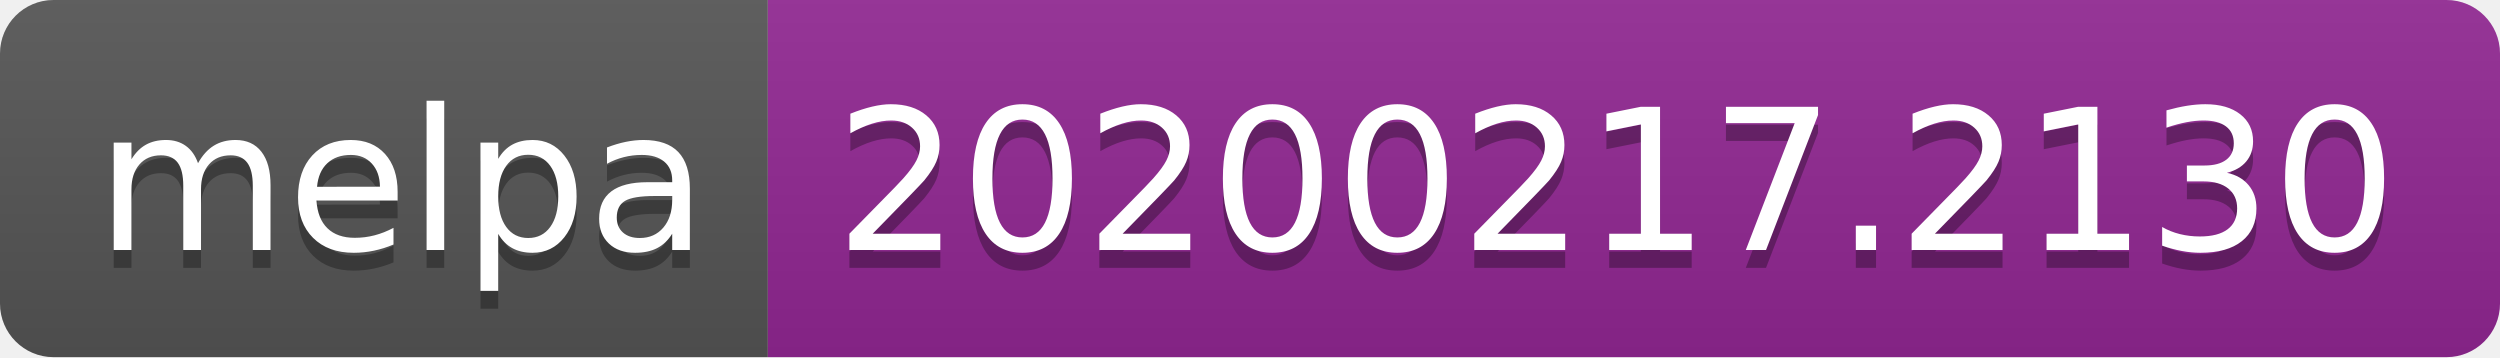
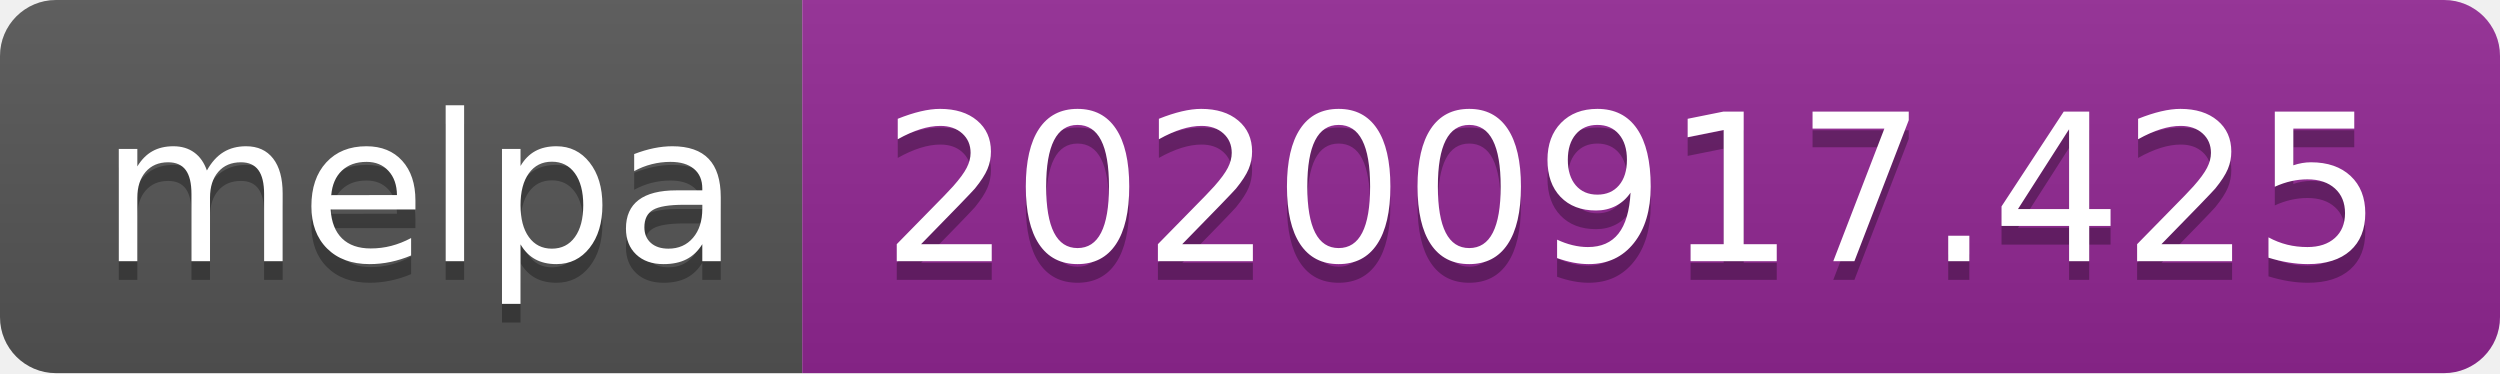
- <svg xmlns="http://www.w3.org/2000/svg" width="140" height="20" role="img" aria-label="melpa: 20200217.2130">
+ <svg xmlns="http://www.w3.org/2000/svg" width="134" height="20" role="img" aria-label="melpa: 20200917.425">
  <linearGradient id="s" x2="0" y2="100%">
    <stop offset="0" stop-color="#bbb" stop-opacity=".1" />
    <stop offset="1" stop-opacity=".1" />
  </linearGradient>
  <clipPath id="r">
-     <rect width="140" height="20" rx="3" fill="#fff" />
+     <rect width="134" height="20" rx="3" fill="#fff" />
  </clipPath>
  <g clip-path="url(#r)">
    <rect width="43" height="20" fill="#555" />
-     <rect x="43" width="97" height="20" fill="#922793" />
-     <rect width="140" height="20" fill="url(#s)" />
+     <rect x="43" width="91" height="20" fill="#922793" />
+     <rect width="134" height="20" fill="url(#s)" />
  </g>
  <g fill="#fff" text-anchor="middle" font-family="Verdana,Geneva,DejaVu Sans,sans-serif" text-rendering="geometricPrecision" font-size="110">
    <text aria-hidden="true" x="225" y="150" fill="#010101" fill-opacity=".3" transform="scale(.1)" textLength="330">melpa</text>
    <text x="225" y="140" transform="scale(.1)" fill="#fff" textLength="330">melpa</text>
-     <text aria-hidden="true" x="905" y="150" fill="#010101" fill-opacity=".3" transform="scale(.1)" textLength="870">20200217.2130</text>
-     <text x="905" y="140" transform="scale(.1)" fill="#fff" textLength="870">20200217.2130</text>
+     <text aria-hidden="true" x="875" y="150" fill="#010101" fill-opacity=".3" transform="scale(.1)" textLength="810">20200917.425</text>
+     <text x="875" y="140" transform="scale(.1)" fill="#fff" textLength="810">20200917.425</text>
  </g>
</svg>
